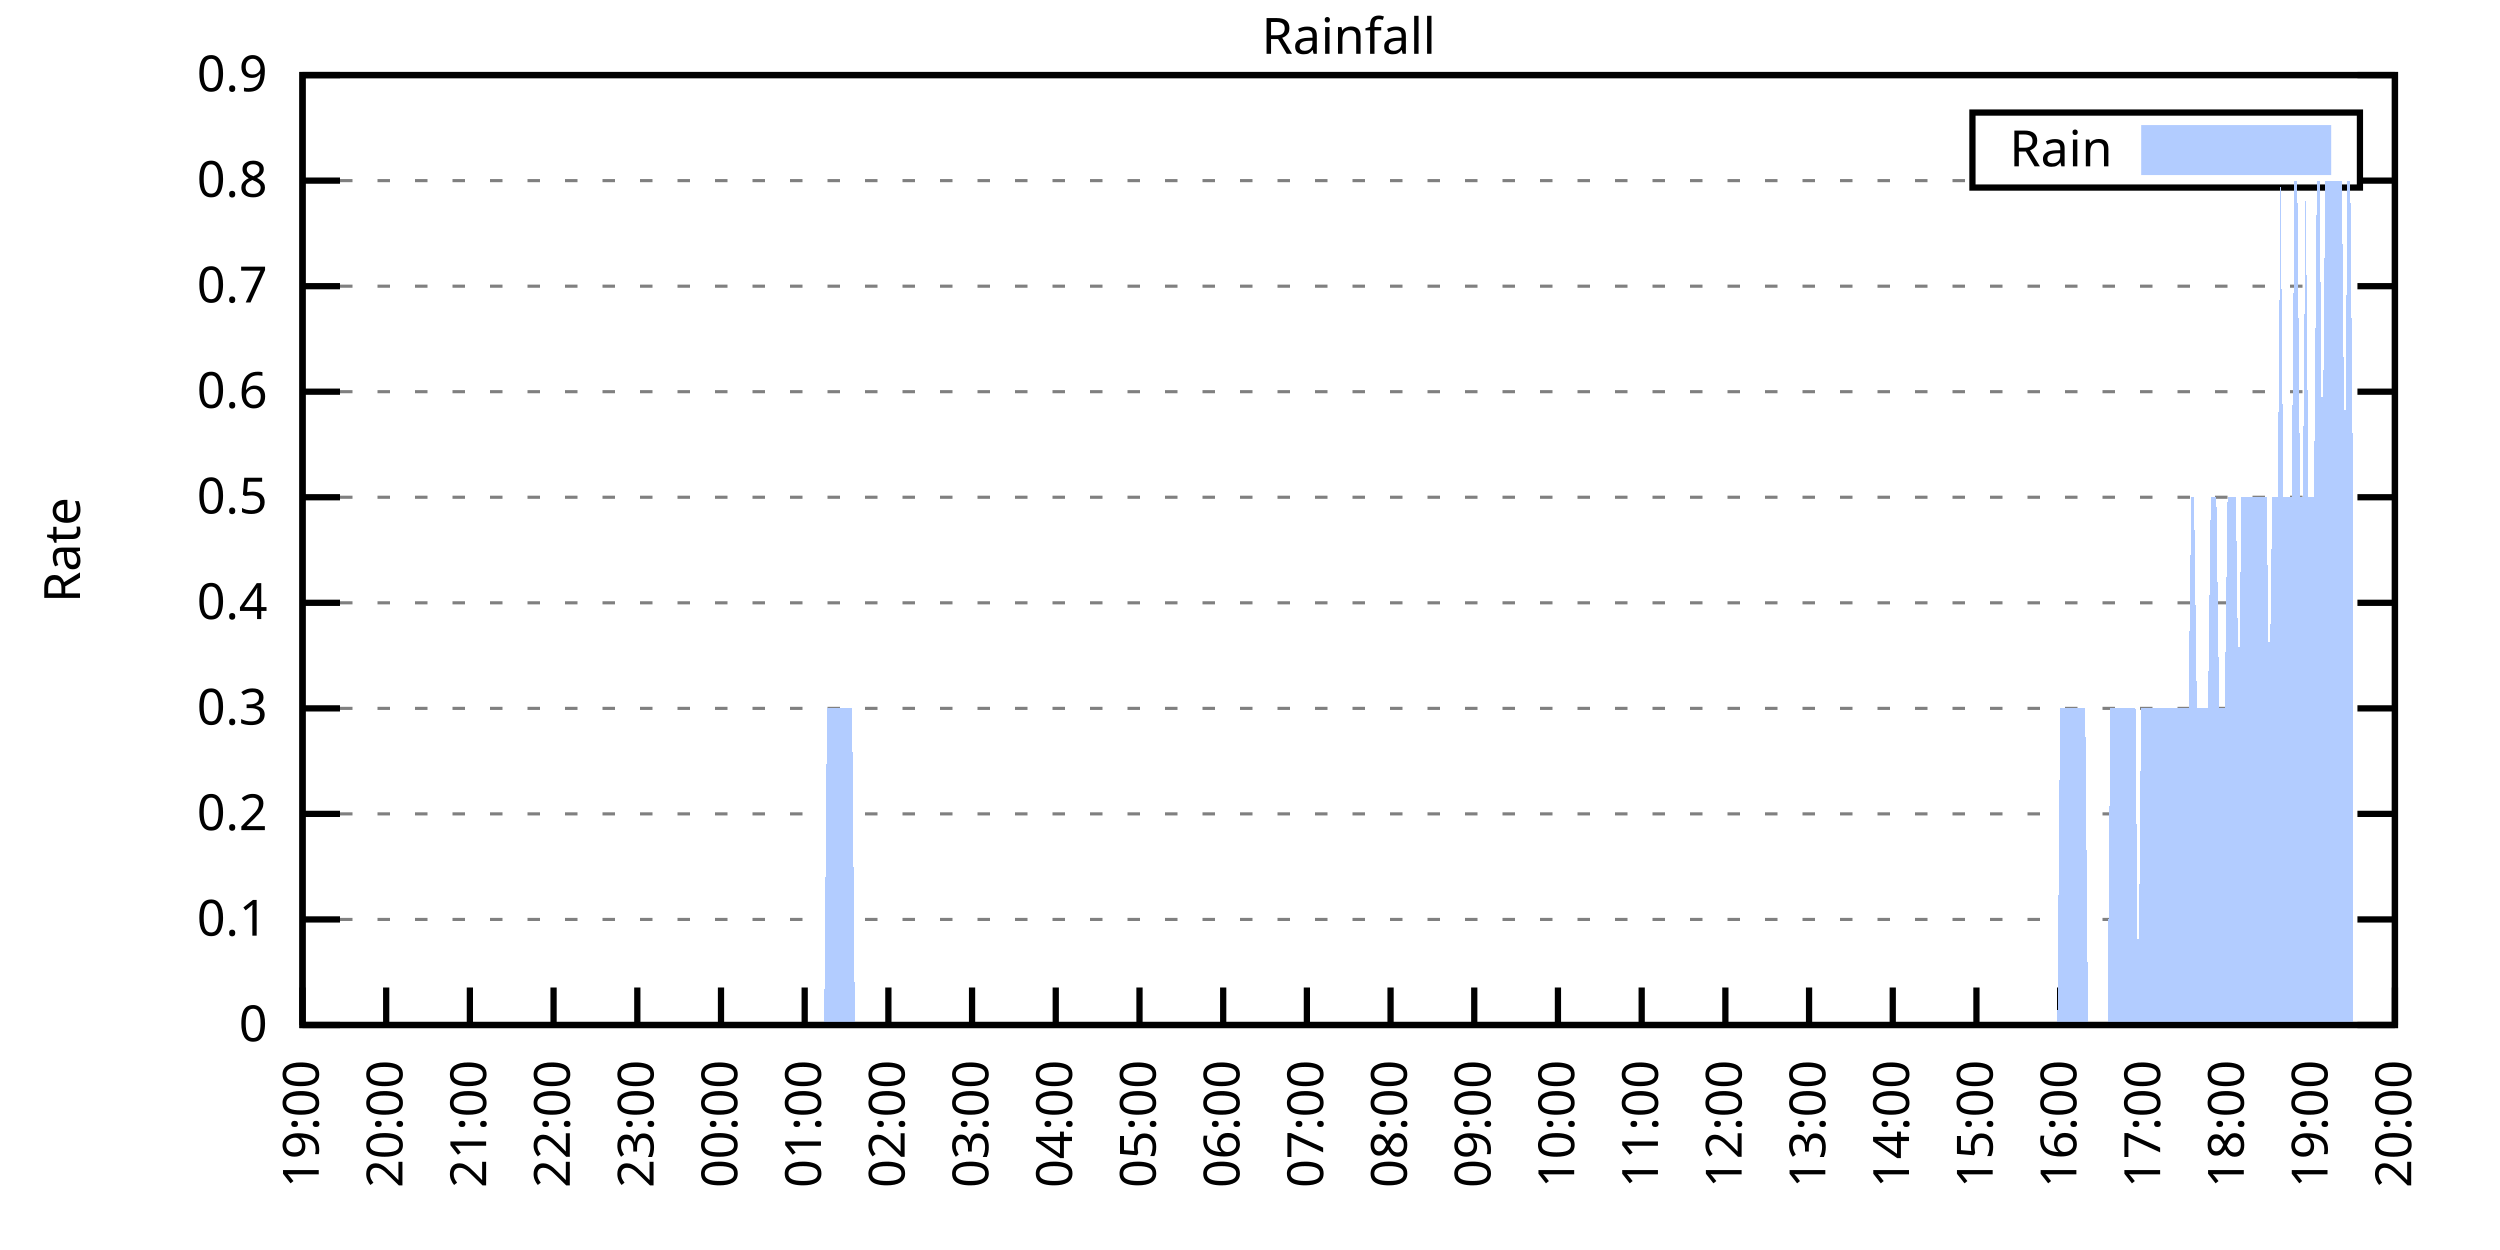
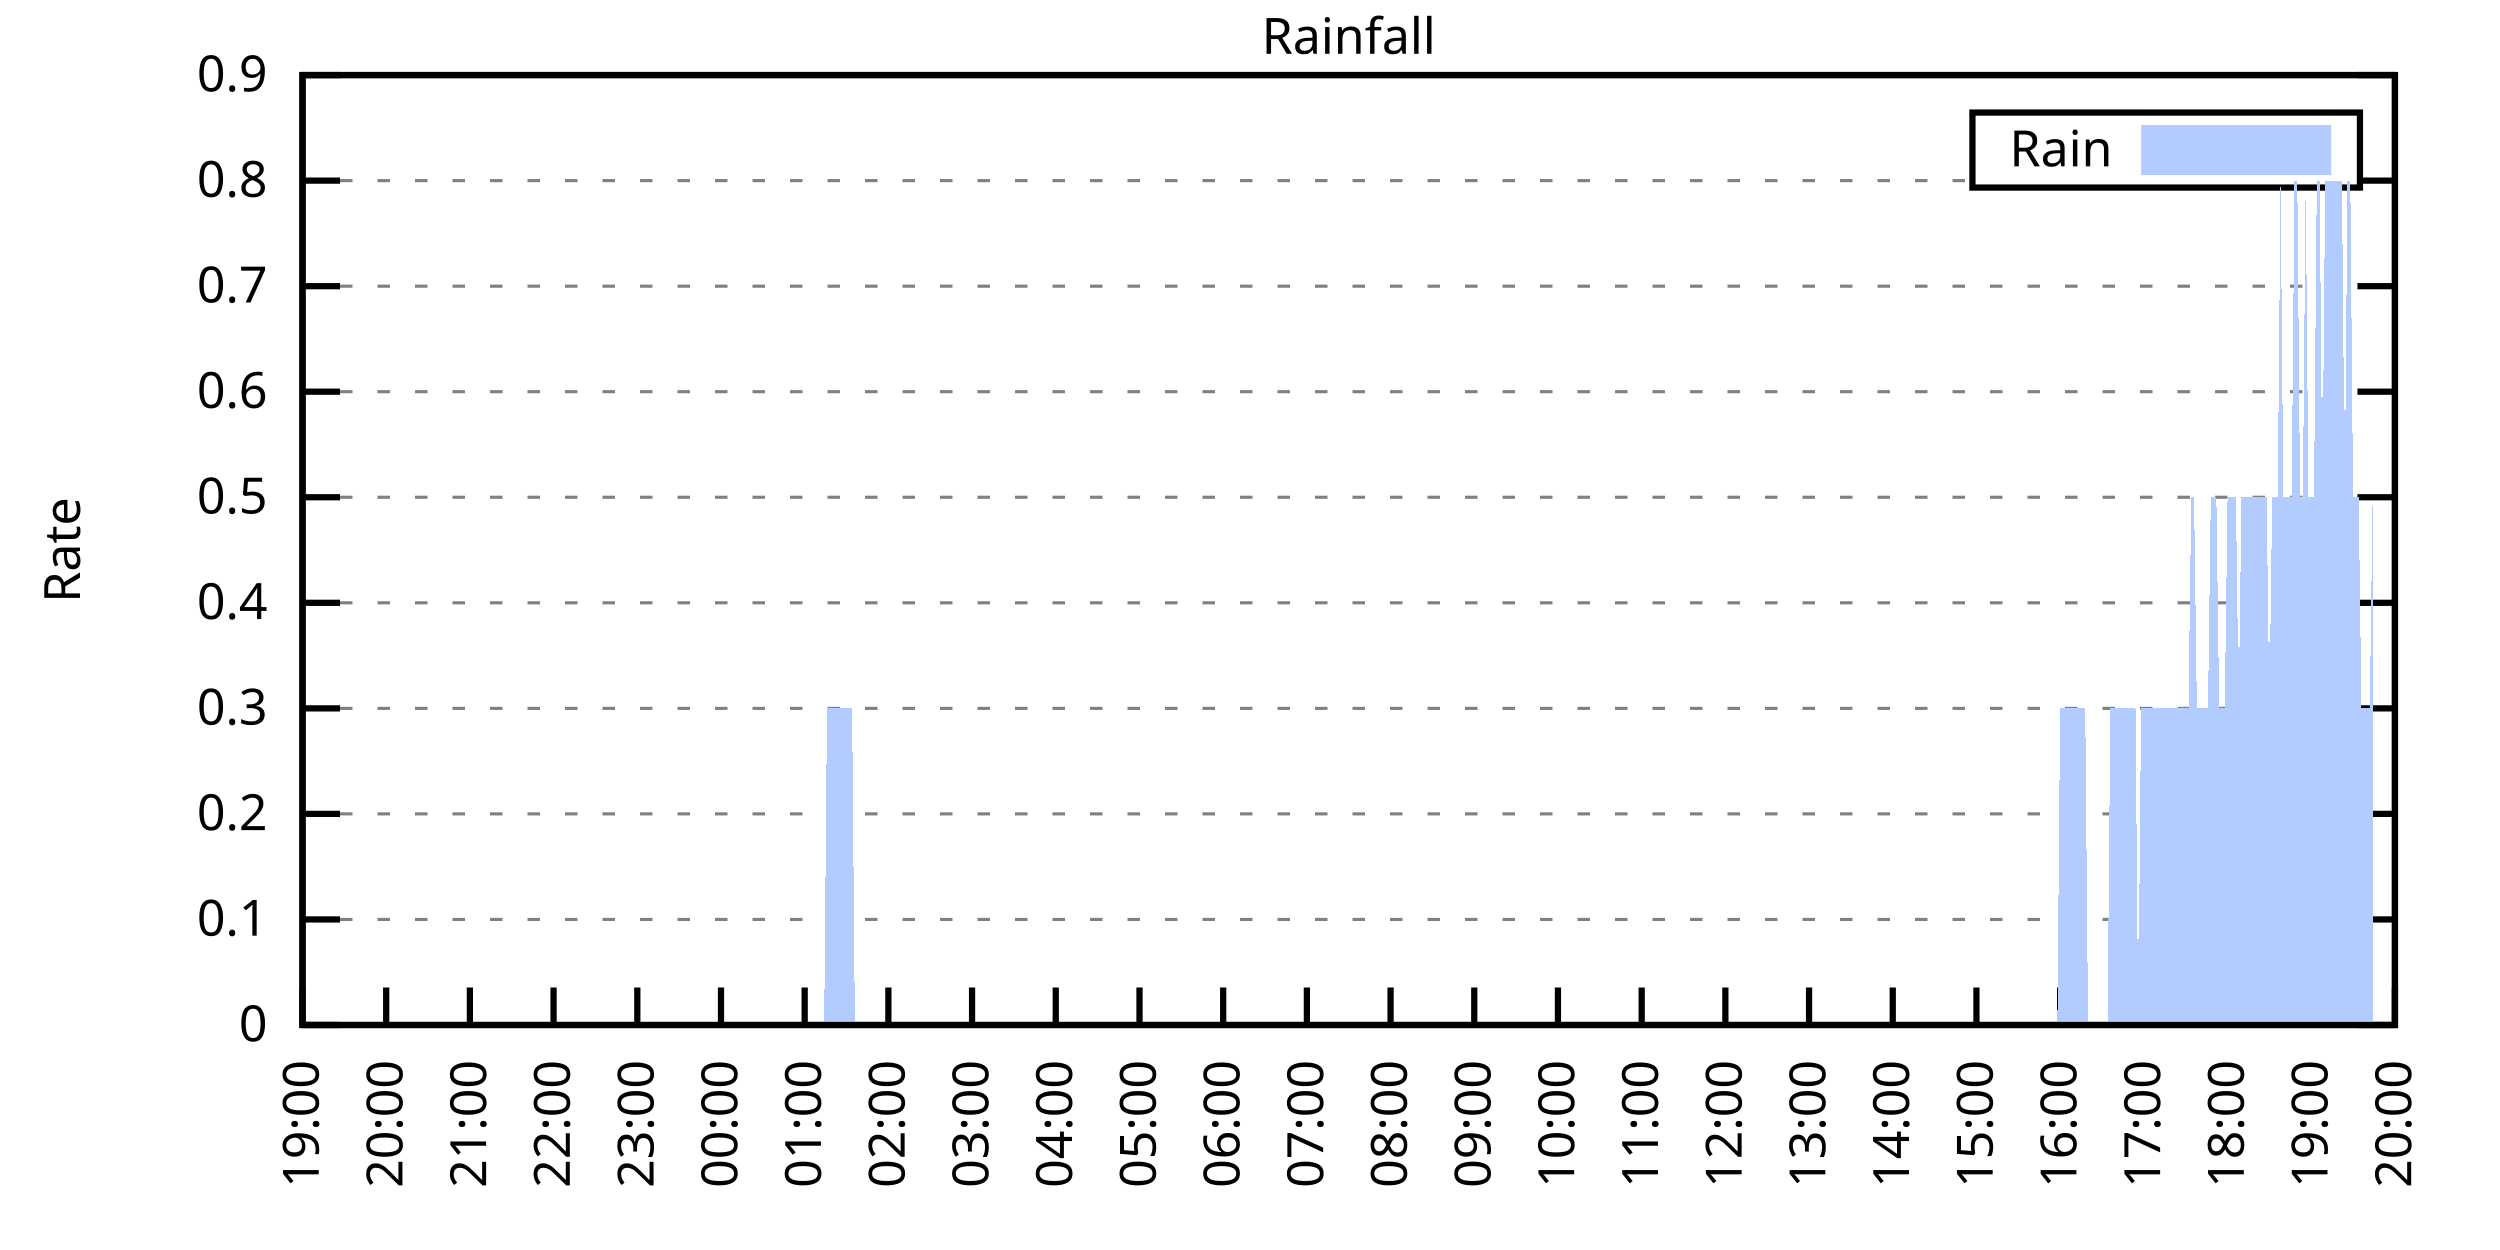
<svg xmlns="http://www.w3.org/2000/svg" xmlns:xlink="http://www.w3.org/1999/xlink" width="400" height="200" viewBox="0 0 400 200">
  <g id="gnuplot_canvas">
    <rect x="0" y="0" width="400" height="200" fill="none" />
    <defs>
      <circle id="gpDot" r="0.5" stroke-width="0.5" stroke="currentColor" />
      <path id="gpPt0" stroke-width="0.333" stroke="currentColor" d="M-1,0 h2 M0,-1 v2" />
      <path id="gpPt1" stroke-width="0.333" stroke="currentColor" d="M-1,-1 L1,1 M1,-1 L-1,1" />
      <path id="gpPt2" stroke-width="0.333" stroke="currentColor" d="M-1,0 L1,0 M0,-1 L0,1 M-1,-1 L1,1 M-1,1 L1,-1" />
      <rect id="gpPt3" stroke-width="0.333" stroke="currentColor" x="-1" y="-1" width="2" height="2" />
      <rect id="gpPt4" stroke-width="0.333" stroke="currentColor" fill="currentColor" x="-1" y="-1" width="2" height="2" />
      <circle id="gpPt5" stroke-width="0.333" stroke="currentColor" cx="0" cy="0" r="1" />
      <use xlink:href="#gpPt5" id="gpPt6" fill="currentColor" stroke="none" />
      <path id="gpPt7" stroke-width="0.333" stroke="currentColor" d="M0,-1.33 L-1.33,0.67 L1.33,0.67 z" />
      <use xlink:href="#gpPt7" id="gpPt8" fill="currentColor" stroke="none" />
      <use xlink:href="#gpPt7" id="gpPt9" stroke="currentColor" transform="rotate(180)" />
      <use xlink:href="#gpPt9" id="gpPt10" fill="currentColor" stroke="none" />
      <use xlink:href="#gpPt3" id="gpPt11" stroke="currentColor" transform="rotate(45)" />
      <use xlink:href="#gpPt11" id="gpPt12" fill="currentColor" stroke="none" />
      <path id="gpPt13" stroke-width="0.333" stroke="currentColor" d="M0,1.330 L1.265,0.411 L0.782,-1.067 L-0.782,-1.076 L-1.265,0.411 z" />
      <use xlink:href="#gpPt13" id="gpPt14" fill="currentColor" stroke="none" />
      <filter id="textbox" filterUnits="objectBoundingBox" x="0" y="0" height="1" width="1">
        <feFlood flood-color="white" flood-opacity="1" result="bgnd" />
        <feComposite in="SourceGraphic" in2="bgnd" operator="atop" />
      </filter>
      <filter id="greybox" filterUnits="objectBoundingBox" x="0" y="0" height="1" width="1">
        <feFlood flood-color="lightgrey" flood-opacity="1" result="grey" />
        <feComposite in="SourceGraphic" in2="grey" operator="atop" />
      </filter>
    </defs>
    <g fill="none" color="white" stroke="currentColor" stroke-width="1.00" stroke-linecap="butt" stroke-linejoin="miter">
</g>
    <g fill="none" color="black" stroke="currentColor" stroke-width="1.00" stroke-linecap="butt" stroke-linejoin="miter">
      <g stroke="none" shape-rendering="crispEdges">
        <polygon fill="rgb(255, 255, 255)" points="48.40,164.00 383.18,164.00 383.18,12.02 48.40,12.02 " />
      </g>
    </g>
    <g fill="none" color="black" stroke="currentColor" stroke-width="1.00" stroke-linecap="butt" stroke-linejoin="miter">
</g>
    <g fill="none" color="black" stroke="black" stroke-width="0.50" stroke-linecap="butt" stroke-linejoin="miter">
</g>
    <g fill="none" color="gray" stroke="currentColor" stroke-width="0.50" stroke-linecap="butt" stroke-linejoin="miter">
      <path stroke="gray" stroke-dasharray="2,4" class="gridline" d="M48.40,164.00 L383.19,164.00  " />
    </g>
    <g fill="none" color="gray" stroke="gray" stroke-width="1.00" stroke-linecap="butt" stroke-linejoin="miter">
</g>
    <g fill="none" color="black" stroke="currentColor" stroke-width="1.00" stroke-linecap="butt" stroke-linejoin="miter">
      <path stroke="black" d="M48.40,164.00 L54.40,164.00 M383.19,164.00 L377.19,164.00  " />
      <g transform="translate(42.80,166.60)" stroke="none" fill="black" font-family="Sans" font-size="8.00" text-anchor="end">
        <text>
          <tspan font-family="Sans"> 0</tspan>
        </text>
      </g>
    </g>
    <g fill="none" color="black" stroke="currentColor" stroke-width="1.00" stroke-linecap="butt" stroke-linejoin="miter">
</g>
    <g fill="none" color="black" stroke="black" stroke-width="0.50" stroke-linecap="butt" stroke-linejoin="miter">
</g>
    <g fill="none" color="gray" stroke="currentColor" stroke-width="0.50" stroke-linecap="butt" stroke-linejoin="miter">
      <path stroke="gray" stroke-dasharray="2,4" class="gridline" d="M48.40,147.11 L383.19,147.11  " />
    </g>
    <g fill="none" color="gray" stroke="gray" stroke-width="1.00" stroke-linecap="butt" stroke-linejoin="miter">
</g>
    <g fill="none" color="black" stroke="currentColor" stroke-width="1.00" stroke-linecap="butt" stroke-linejoin="miter">
      <path stroke="black" d="M48.40,147.11 L54.40,147.11 M383.19,147.11 L377.19,147.11  " />
      <g transform="translate(42.80,149.71)" stroke="none" fill="black" font-family="Sans" font-size="8.00" text-anchor="end">
        <text>
          <tspan font-family="Sans"> 0.1</tspan>
        </text>
      </g>
    </g>
    <g fill="none" color="black" stroke="currentColor" stroke-width="1.00" stroke-linecap="butt" stroke-linejoin="miter">
</g>
    <g fill="none" color="black" stroke="black" stroke-width="0.50" stroke-linecap="butt" stroke-linejoin="miter">
</g>
    <g fill="none" color="gray" stroke="currentColor" stroke-width="0.50" stroke-linecap="butt" stroke-linejoin="miter">
      <path stroke="gray" stroke-dasharray="2,4" class="gridline" d="M48.40,130.22 L383.19,130.22  " />
    </g>
    <g fill="none" color="gray" stroke="gray" stroke-width="1.00" stroke-linecap="butt" stroke-linejoin="miter">
</g>
    <g fill="none" color="black" stroke="currentColor" stroke-width="1.00" stroke-linecap="butt" stroke-linejoin="miter">
      <path stroke="black" d="M48.40,130.22 L54.40,130.22 M383.19,130.22 L377.19,130.22  " />
      <g transform="translate(42.80,132.82)" stroke="none" fill="black" font-family="Sans" font-size="8.00" text-anchor="end">
        <text>
          <tspan font-family="Sans"> 0.2</tspan>
        </text>
      </g>
    </g>
    <g fill="none" color="black" stroke="currentColor" stroke-width="1.00" stroke-linecap="butt" stroke-linejoin="miter">
</g>
    <g fill="none" color="black" stroke="black" stroke-width="0.50" stroke-linecap="butt" stroke-linejoin="miter">
</g>
    <g fill="none" color="gray" stroke="currentColor" stroke-width="0.50" stroke-linecap="butt" stroke-linejoin="miter">
      <path stroke="gray" stroke-dasharray="2,4" class="gridline" d="M48.40,113.34 L383.19,113.34  " />
    </g>
    <g fill="none" color="gray" stroke="gray" stroke-width="1.00" stroke-linecap="butt" stroke-linejoin="miter">
</g>
    <g fill="none" color="black" stroke="currentColor" stroke-width="1.00" stroke-linecap="butt" stroke-linejoin="miter">
      <path stroke="black" d="M48.40,113.34 L54.40,113.34 M383.19,113.34 L377.19,113.34  " />
      <g transform="translate(42.80,115.94)" stroke="none" fill="black" font-family="Sans" font-size="8.00" text-anchor="end">
        <text>
          <tspan font-family="Sans"> 0.3</tspan>
        </text>
      </g>
    </g>
    <g fill="none" color="black" stroke="currentColor" stroke-width="1.00" stroke-linecap="butt" stroke-linejoin="miter">
</g>
    <g fill="none" color="black" stroke="black" stroke-width="0.50" stroke-linecap="butt" stroke-linejoin="miter">
</g>
    <g fill="none" color="gray" stroke="currentColor" stroke-width="0.50" stroke-linecap="butt" stroke-linejoin="miter">
      <path stroke="gray" stroke-dasharray="2,4" class="gridline" d="M48.40,96.45 L383.19,96.45  " />
    </g>
    <g fill="none" color="gray" stroke="gray" stroke-width="1.00" stroke-linecap="butt" stroke-linejoin="miter">
</g>
    <g fill="none" color="black" stroke="currentColor" stroke-width="1.00" stroke-linecap="butt" stroke-linejoin="miter">
      <path stroke="black" d="M48.40,96.45 L54.40,96.45 M383.19,96.45 L377.19,96.45  " />
      <g transform="translate(42.80,99.05)" stroke="none" fill="black" font-family="Sans" font-size="8.00" text-anchor="end">
        <text>
          <tspan font-family="Sans"> 0.4</tspan>
        </text>
      </g>
    </g>
    <g fill="none" color="black" stroke="currentColor" stroke-width="1.00" stroke-linecap="butt" stroke-linejoin="miter">
</g>
    <g fill="none" color="black" stroke="black" stroke-width="0.50" stroke-linecap="butt" stroke-linejoin="miter">
</g>
    <g fill="none" color="gray" stroke="currentColor" stroke-width="0.50" stroke-linecap="butt" stroke-linejoin="miter">
      <path stroke="gray" stroke-dasharray="2,4" class="gridline" d="M48.40,79.56 L383.19,79.56  " />
    </g>
    <g fill="none" color="gray" stroke="gray" stroke-width="1.00" stroke-linecap="butt" stroke-linejoin="miter">
</g>
    <g fill="none" color="black" stroke="currentColor" stroke-width="1.00" stroke-linecap="butt" stroke-linejoin="miter">
      <path stroke="black" d="M48.40,79.56 L54.40,79.56 M383.19,79.56 L377.19,79.56  " />
      <g transform="translate(42.80,82.16)" stroke="none" fill="black" font-family="Sans" font-size="8.00" text-anchor="end">
        <text>
          <tspan font-family="Sans"> 0.5</tspan>
        </text>
      </g>
    </g>
    <g fill="none" color="black" stroke="currentColor" stroke-width="1.00" stroke-linecap="butt" stroke-linejoin="miter">
</g>
    <g fill="none" color="black" stroke="black" stroke-width="0.50" stroke-linecap="butt" stroke-linejoin="miter">
</g>
    <g fill="none" color="gray" stroke="currentColor" stroke-width="0.50" stroke-linecap="butt" stroke-linejoin="miter">
      <path stroke="gray" stroke-dasharray="2,4" class="gridline" d="M48.40,62.67 L383.19,62.67  " />
    </g>
    <g fill="none" color="gray" stroke="gray" stroke-width="1.00" stroke-linecap="butt" stroke-linejoin="miter">
</g>
    <g fill="none" color="black" stroke="currentColor" stroke-width="1.00" stroke-linecap="butt" stroke-linejoin="miter">
      <path stroke="black" d="M48.40,62.67 L54.40,62.67 M383.19,62.67 L377.19,62.67  " />
      <g transform="translate(42.80,65.27)" stroke="none" fill="black" font-family="Sans" font-size="8.00" text-anchor="end">
        <text>
          <tspan font-family="Sans"> 0.6</tspan>
        </text>
      </g>
    </g>
    <g fill="none" color="black" stroke="currentColor" stroke-width="1.00" stroke-linecap="butt" stroke-linejoin="miter">
</g>
    <g fill="none" color="black" stroke="black" stroke-width="0.50" stroke-linecap="butt" stroke-linejoin="miter">
</g>
    <g fill="none" color="gray" stroke="currentColor" stroke-width="0.50" stroke-linecap="butt" stroke-linejoin="miter">
      <path stroke="gray" stroke-dasharray="2,4" class="gridline" d="M48.40,45.79 L383.19,45.79  " />
    </g>
    <g fill="none" color="gray" stroke="gray" stroke-width="1.00" stroke-linecap="butt" stroke-linejoin="miter">
</g>
    <g fill="none" color="black" stroke="currentColor" stroke-width="1.00" stroke-linecap="butt" stroke-linejoin="miter">
      <path stroke="black" d="M48.40,45.79 L54.40,45.79 M383.19,45.79 L377.19,45.79  " />
      <g transform="translate(42.80,48.39)" stroke="none" fill="black" font-family="Sans" font-size="8.00" text-anchor="end">
        <text>
          <tspan font-family="Sans"> 0.7</tspan>
        </text>
      </g>
    </g>
    <g fill="none" color="black" stroke="currentColor" stroke-width="1.00" stroke-linecap="butt" stroke-linejoin="miter">
</g>
    <g fill="none" color="black" stroke="black" stroke-width="0.50" stroke-linecap="butt" stroke-linejoin="miter">
</g>
    <g fill="none" color="gray" stroke="currentColor" stroke-width="0.50" stroke-linecap="butt" stroke-linejoin="miter">
      <path stroke="gray" stroke-dasharray="2,4" class="gridline" d="M48.40,28.90 L315.59,28.90 M377.59,28.90 L383.19,28.90  " />
    </g>
    <g fill="none" color="gray" stroke="gray" stroke-width="1.00" stroke-linecap="butt" stroke-linejoin="miter">
</g>
    <g fill="none" color="black" stroke="currentColor" stroke-width="1.00" stroke-linecap="butt" stroke-linejoin="miter">
      <path stroke="black" d="M48.40,28.90 L54.40,28.90 M383.19,28.90 L377.19,28.90  " />
      <g transform="translate(42.80,31.50)" stroke="none" fill="black" font-family="Sans" font-size="8.00" text-anchor="end">
        <text>
          <tspan font-family="Sans"> 0.8</tspan>
        </text>
      </g>
    </g>
    <g fill="none" color="black" stroke="currentColor" stroke-width="1.00" stroke-linecap="butt" stroke-linejoin="miter">
</g>
    <g fill="none" color="black" stroke="black" stroke-width="0.50" stroke-linecap="butt" stroke-linejoin="miter">
</g>
    <g fill="none" color="gray" stroke="currentColor" stroke-width="0.50" stroke-linecap="butt" stroke-linejoin="miter">
      <path stroke="gray" stroke-dasharray="2,4" class="gridline" d="M48.40,12.01 L383.19,12.01  " />
    </g>
    <g fill="none" color="gray" stroke="gray" stroke-width="1.00" stroke-linecap="butt" stroke-linejoin="miter">
</g>
    <g fill="none" color="black" stroke="currentColor" stroke-width="1.00" stroke-linecap="butt" stroke-linejoin="miter">
      <path stroke="black" d="M48.40,12.01 L54.40,12.01 M383.19,12.01 L377.19,12.01  " />
      <g transform="translate(42.80,14.61)" stroke="none" fill="black" font-family="Sans" font-size="8.00" text-anchor="end">
        <text>
          <tspan font-family="Sans"> 0.9</tspan>
        </text>
      </g>
    </g>
    <g fill="none" color="black" stroke="currentColor" stroke-width="1.00" stroke-linecap="butt" stroke-linejoin="miter">
      <path stroke="black" d="M48.40,164.00 L48.40,158.00  " />
      <g transform="translate(51.00,169.60) rotate(270.00)" stroke="none" fill="black" font-family="Sans" font-size="8.00" text-anchor="end">
        <text>
          <tspan font-family="Sans">19:00</tspan>
        </text>
      </g>
    </g>
    <g fill="none" color="black" stroke="currentColor" stroke-width="1.00" stroke-linecap="butt" stroke-linejoin="miter">
      <path stroke="black" d="M61.79,164.00 L61.79,158.00  " />
      <g transform="translate(64.39,169.60) rotate(270.00)" stroke="none" fill="black" font-family="Sans" font-size="8.00" text-anchor="end">
        <text>
          <tspan font-family="Sans">20:00</tspan>
        </text>
      </g>
    </g>
    <g fill="none" color="black" stroke="currentColor" stroke-width="1.00" stroke-linecap="butt" stroke-linejoin="miter">
      <path stroke="black" d="M75.18,164.00 L75.18,158.00  " />
      <g transform="translate(77.78,169.60) rotate(270.00)" stroke="none" fill="black" font-family="Sans" font-size="8.00" text-anchor="end">
        <text>
          <tspan font-family="Sans">21:00</tspan>
        </text>
      </g>
    </g>
    <g fill="none" color="black" stroke="currentColor" stroke-width="1.00" stroke-linecap="butt" stroke-linejoin="miter">
      <path stroke="black" d="M88.57,164.00 L88.57,158.00  " />
      <g transform="translate(91.17,169.60) rotate(270.00)" stroke="none" fill="black" font-family="Sans" font-size="8.00" text-anchor="end">
        <text>
          <tspan font-family="Sans">22:00</tspan>
        </text>
      </g>
    </g>
    <g fill="none" color="black" stroke="currentColor" stroke-width="1.00" stroke-linecap="butt" stroke-linejoin="miter">
      <path stroke="black" d="M101.97,164.00 L101.97,158.00  " />
      <g transform="translate(104.57,169.60) rotate(270.00)" stroke="none" fill="black" font-family="Sans" font-size="8.00" text-anchor="end">
        <text>
          <tspan font-family="Sans">23:00</tspan>
        </text>
      </g>
    </g>
    <g fill="none" color="black" stroke="currentColor" stroke-width="1.00" stroke-linecap="butt" stroke-linejoin="miter">
      <path stroke="black" d="M115.36,164.00 L115.36,158.00  " />
      <g transform="translate(117.96,169.60) rotate(270.00)" stroke="none" fill="black" font-family="Sans" font-size="8.00" text-anchor="end">
        <text>
          <tspan font-family="Sans">00:00</tspan>
        </text>
      </g>
    </g>
    <g fill="none" color="black" stroke="currentColor" stroke-width="1.00" stroke-linecap="butt" stroke-linejoin="miter">
      <path stroke="black" d="M128.75,164.00 L128.75,158.00  " />
      <g transform="translate(131.35,169.60) rotate(270.00)" stroke="none" fill="black" font-family="Sans" font-size="8.00" text-anchor="end">
        <text>
          <tspan font-family="Sans">01:00</tspan>
        </text>
      </g>
    </g>
    <g fill="none" color="black" stroke="currentColor" stroke-width="1.00" stroke-linecap="butt" stroke-linejoin="miter">
      <path stroke="black" d="M142.14,164.00 L142.14,158.00  " />
      <g transform="translate(144.74,169.60) rotate(270.00)" stroke="none" fill="black" font-family="Sans" font-size="8.00" text-anchor="end">
        <text>
          <tspan font-family="Sans">02:00</tspan>
        </text>
      </g>
    </g>
    <g fill="none" color="black" stroke="currentColor" stroke-width="1.00" stroke-linecap="butt" stroke-linejoin="miter">
      <path stroke="black" d="M155.53,164.00 L155.53,158.00  " />
      <g transform="translate(158.13,169.60) rotate(270.00)" stroke="none" fill="black" font-family="Sans" font-size="8.00" text-anchor="end">
        <text>
          <tspan font-family="Sans">03:00</tspan>
        </text>
      </g>
    </g>
    <g fill="none" color="black" stroke="currentColor" stroke-width="1.00" stroke-linecap="butt" stroke-linejoin="miter">
      <path stroke="black" d="M168.92,164.00 L168.92,158.00  " />
      <g transform="translate(171.52,169.60) rotate(270.00)" stroke="none" fill="black" font-family="Sans" font-size="8.00" text-anchor="end">
        <text>
          <tspan font-family="Sans">04:00</tspan>
        </text>
      </g>
    </g>
    <g fill="none" color="black" stroke="currentColor" stroke-width="1.00" stroke-linecap="butt" stroke-linejoin="miter">
      <path stroke="black" d="M182.32,164.00 L182.32,158.00  " />
      <g transform="translate(184.92,169.60) rotate(270.00)" stroke="none" fill="black" font-family="Sans" font-size="8.00" text-anchor="end">
        <text>
          <tspan font-family="Sans">05:00</tspan>
        </text>
      </g>
    </g>
    <g fill="none" color="black" stroke="currentColor" stroke-width="1.00" stroke-linecap="butt" stroke-linejoin="miter">
      <path stroke="black" d="M195.71,164.00 L195.71,158.00  " />
      <g transform="translate(198.31,169.60) rotate(270.00)" stroke="none" fill="black" font-family="Sans" font-size="8.00" text-anchor="end">
        <text>
          <tspan font-family="Sans">06:00</tspan>
        </text>
      </g>
    </g>
    <g fill="none" color="black" stroke="currentColor" stroke-width="1.00" stroke-linecap="butt" stroke-linejoin="miter">
      <path stroke="black" d="M209.10,164.00 L209.10,158.00  " />
      <g transform="translate(211.70,169.60) rotate(270.00)" stroke="none" fill="black" font-family="Sans" font-size="8.00" text-anchor="end">
        <text>
          <tspan font-family="Sans">07:00</tspan>
        </text>
      </g>
    </g>
    <g fill="none" color="black" stroke="currentColor" stroke-width="1.00" stroke-linecap="butt" stroke-linejoin="miter">
      <path stroke="black" d="M222.49,164.00 L222.49,158.00  " />
      <g transform="translate(225.09,169.60) rotate(270.00)" stroke="none" fill="black" font-family="Sans" font-size="8.00" text-anchor="end">
        <text>
          <tspan font-family="Sans">08:00</tspan>
        </text>
      </g>
    </g>
    <g fill="none" color="black" stroke="currentColor" stroke-width="1.00" stroke-linecap="butt" stroke-linejoin="miter">
      <path stroke="black" d="M235.88,164.00 L235.88,158.00  " />
      <g transform="translate(238.48,169.60) rotate(270.00)" stroke="none" fill="black" font-family="Sans" font-size="8.00" text-anchor="end">
        <text>
          <tspan font-family="Sans">09:00</tspan>
        </text>
      </g>
    </g>
    <g fill="none" color="black" stroke="currentColor" stroke-width="1.00" stroke-linecap="butt" stroke-linejoin="miter">
      <path stroke="black" d="M249.27,164.00 L249.27,158.00  " />
      <g transform="translate(251.87,169.60) rotate(270.00)" stroke="none" fill="black" font-family="Sans" font-size="8.00" text-anchor="end">
        <text>
          <tspan font-family="Sans">10:00</tspan>
        </text>
      </g>
    </g>
    <g fill="none" color="black" stroke="currentColor" stroke-width="1.00" stroke-linecap="butt" stroke-linejoin="miter">
      <path stroke="black" d="M262.67,164.00 L262.67,158.00  " />
      <g transform="translate(265.27,169.60) rotate(270.00)" stroke="none" fill="black" font-family="Sans" font-size="8.00" text-anchor="end">
        <text>
          <tspan font-family="Sans">11:00</tspan>
        </text>
      </g>
    </g>
    <g fill="none" color="black" stroke="currentColor" stroke-width="1.00" stroke-linecap="butt" stroke-linejoin="miter">
      <path stroke="black" d="M276.06,164.00 L276.06,158.00  " />
      <g transform="translate(278.66,169.60) rotate(270.00)" stroke="none" fill="black" font-family="Sans" font-size="8.00" text-anchor="end">
        <text>
          <tspan font-family="Sans">12:00</tspan>
        </text>
      </g>
    </g>
    <g fill="none" color="black" stroke="currentColor" stroke-width="1.00" stroke-linecap="butt" stroke-linejoin="miter">
      <path stroke="black" d="M289.45,164.00 L289.45,158.00  " />
      <g transform="translate(292.05,169.60) rotate(270.00)" stroke="none" fill="black" font-family="Sans" font-size="8.00" text-anchor="end">
        <text>
          <tspan font-family="Sans">13:00</tspan>
        </text>
      </g>
    </g>
    <g fill="none" color="black" stroke="currentColor" stroke-width="1.00" stroke-linecap="butt" stroke-linejoin="miter">
      <path stroke="black" d="M302.84,164.00 L302.84,158.00  " />
      <g transform="translate(305.44,169.60) rotate(270.00)" stroke="none" fill="black" font-family="Sans" font-size="8.00" text-anchor="end">
        <text>
          <tspan font-family="Sans">14:00</tspan>
        </text>
      </g>
    </g>
    <g fill="none" color="black" stroke="currentColor" stroke-width="1.00" stroke-linecap="butt" stroke-linejoin="miter">
      <path stroke="black" d="M316.23,164.00 L316.23,158.00  " />
      <g transform="translate(318.83,169.60) rotate(270.00)" stroke="none" fill="black" font-family="Sans" font-size="8.00" text-anchor="end">
        <text>
          <tspan font-family="Sans">15:00</tspan>
        </text>
      </g>
    </g>
    <g fill="none" color="black" stroke="currentColor" stroke-width="1.00" stroke-linecap="butt" stroke-linejoin="miter">
      <path stroke="black" d="M329.62,164.00 L329.62,158.00  " />
      <g transform="translate(332.22,169.60) rotate(270.00)" stroke="none" fill="black" font-family="Sans" font-size="8.00" text-anchor="end">
        <text>
          <tspan font-family="Sans">16:00</tspan>
        </text>
      </g>
    </g>
    <g fill="none" color="black" stroke="currentColor" stroke-width="1.00" stroke-linecap="butt" stroke-linejoin="miter">
      <path stroke="black" d="M343.02,164.00 L343.02,158.00  " />
      <g transform="translate(345.62,169.60) rotate(270.00)" stroke="none" fill="black" font-family="Sans" font-size="8.00" text-anchor="end">
        <text>
          <tspan font-family="Sans">17:00</tspan>
        </text>
      </g>
    </g>
    <g fill="none" color="black" stroke="currentColor" stroke-width="1.00" stroke-linecap="butt" stroke-linejoin="miter">
      <path stroke="black" d="M356.41,164.00 L356.41,158.00  " />
      <g transform="translate(359.01,169.60) rotate(270.00)" stroke="none" fill="black" font-family="Sans" font-size="8.00" text-anchor="end">
        <text>
          <tspan font-family="Sans">18:00</tspan>
        </text>
      </g>
    </g>
    <g fill="none" color="black" stroke="currentColor" stroke-width="1.00" stroke-linecap="butt" stroke-linejoin="miter">
      <path stroke="black" d="M369.80,164.00 L369.80,158.00  " />
      <g transform="translate(372.40,169.60) rotate(270.00)" stroke="none" fill="black" font-family="Sans" font-size="8.00" text-anchor="end">
        <text>
          <tspan font-family="Sans">19:00</tspan>
        </text>
      </g>
    </g>
    <g fill="none" color="black" stroke="currentColor" stroke-width="1.00" stroke-linecap="butt" stroke-linejoin="miter">
      <path stroke="black" d="M383.19,164.00 L383.19,158.00  " />
      <g transform="translate(385.79,169.60) rotate(270.00)" stroke="none" fill="black" font-family="Sans" font-size="8.00" text-anchor="end">
        <text>
          <tspan font-family="Sans">20:00</tspan>
        </text>
      </g>
    </g>
    <g fill="none" color="black" stroke="currentColor" stroke-width="1.00" stroke-linecap="butt" stroke-linejoin="miter">
</g>
    <g fill="none" color="black" stroke="currentColor" stroke-width="1.00" stroke-linecap="butt" stroke-linejoin="miter">
      <path stroke="black" d="M48.40,12.01 L48.40,164.00 L383.19,164.00 L383.19,12.01 L48.40,12.01 Z  " />
    </g>
    <g fill="none" color="black" stroke="currentColor" stroke-width="1.00" stroke-linecap="butt" stroke-linejoin="miter">
</g>
    <g fill="none" color="black" stroke="currentColor" stroke-width="1.00" stroke-linecap="butt" stroke-linejoin="miter">
      <path stroke="black" d="M315.59,30.01 L315.59,18.01 L377.59,18.01 L377.59,30.01 L315.59,30.01 Z  " />
    </g>
    <g id="Rainfall_plot_1">
      <g fill="none" color="white" stroke="black" stroke-width="2.00" stroke-linecap="butt" stroke-linejoin="miter">
</g>
      <g fill="none" color="black" stroke="currentColor" stroke-width="2.00" stroke-linecap="butt" stroke-linejoin="miter">
        <g transform="translate(337.99,26.61)" stroke="none" fill="black" font-family="Sans" font-size="8.00" text-anchor="end">
          <text>
            <tspan font-family="Sans">Rain</tspan>
          </text>
        </g>
      </g>
      <g fill="none" color="black" stroke="currentColor" stroke-width="2.00" stroke-linecap="butt" stroke-linejoin="miter">
        <g stroke="none" shape-rendering="crispEdges">
          <polygon fill="rgb(178, 204, 255)" points="343.59,27.01 371.99,27.01 371.99,21.01 343.59,21.01 " />
        </g>
        <path stroke="rgb(178, 204, 255)" d="M343.59,27.01 L371.99,27.01 L371.99,21.01 L343.59,21.01 L343.59,27.01 Z  " />
      </g>
      <g fill="none" color="black" stroke="currentColor" stroke-width="2.00" stroke-linecap="butt" stroke-linejoin="miter">
        <g stroke="none" shape-rendering="crispEdges">
-           <polygon fill="rgb(178, 204, 255)" points="55.54,164.00 55.99,164.00 56.43,164.00 56.88,164.00 57.33,164.00 57.77,164.00 58.22,164.00 58.67,164.00 59.11,164.00 59.56,164.00 60.01,164.00 60.45,164.00 60.90,164.00 61.35,164.00 61.79,164.00 62.24,164.00 62.68,164.00 63.13,164.00 63.58,164.00 64.02,164.00 64.47,164.00 64.92,164.00 65.36,164.00 65.81,164.00 66.26,164.00 66.70,164.00 67.15,164.00 67.59,164.00 68.04,164.00 68.49,164.00 68.93,164.00 69.38,164.00 69.83,164.00 70.27,164.00 70.72,164.00 71.17,164.00 71.61,164.00 72.06,164.00 72.50,164.00 72.95,164.00 73.40,164.00 73.84,164.00 74.29,164.00 74.74,164.00 75.18,164.00 75.63,164.00 76.08,164.00 76.52,164.00 76.97,164.00 77.42,164.00 77.86,164.00 78.31,164.00 78.75,164.00 79.20,164.00 79.65,164.00 80.09,164.00 80.54,164.00 80.99,164.00 81.43,164.00 81.88,164.00 82.33,164.00 82.77,164.00 83.22,164.00 83.66,164.00 84.11,164.00 84.56,164.00 85.00,164.00 85.45,164.00 85.90,164.00 86.34,164.00 86.79,164.00 87.24,164.00 87.68,164.00 88.13,164.00 88.57,164.00 89.02,164.00 89.47,164.00 89.91,164.00 90.36,164.00 90.81,164.00 91.25,164.00 91.70,164.00 92.15,164.00 92.59,164.00 93.04,164.00 93.49,164.00 93.93,164.00 94.38,164.00 94.60,164.00 94.82,164.00 95.27,164.00 95.72,164.00 96.16,164.00 96.61,164.00 97.06,164.00 97.50,164.00 97.95,164.00 98.40,164.00 98.84,164.00 99.29,164.00 99.73,164.00 100.18,164.00 100.63,164.00 101.07,164.00 101.52,164.00 101.97,164.00 102.41,164.00 102.86,164.00 103.31,164.00 103.75,164.00 104.20,164.00 104.64,164.00 105.09,164.00 105.54,164.00 105.98,164.00 106.43,164.00 106.88,164.00 107.32,164.00 107.77,164.00 108.22,164.00 108.66,164.00 109.11,164.00 109.55,164.00 110.00,164.00 110.45,164.00 110.89,164.00 111.34,164.00 111.79,164.00 112.23,164.00 112.68,164.00 113.13,164.00 113.57,164.00 114.02,164.00 114.47,164.00 114.91,164.00 115.36,164.00 115.80,164.00 116.25,164.00 116.70,164.00 117.14,164.00 117.59,164.00 118.04,164.00 118.48,164.00 118.93,164.00 119.38,164.00 119.82,164.00 120.27,164.00 120.71,164.00 121.16,164.00 121.61,164.00 122.05,164.00 122.50,164.00 122.95,164.00 123.39,164.00 123.84,164.00 124.29,164.00 124.73,164.00 125.18,164.00 125.62,164.00 126.07,164.00 126.52,164.00 126.96,164.00 127.41,164.00 127.86,164.00 128.30,164.00 128.75,164.00 129.20,164.00 129.64,164.00 130.09,164.00 130.54,164.00 130.98,164.00 131.43,164.00 131.87,164.00 132.32,113.34 132.77,113.34 133.21,113.34 133.66,113.34 134.11,113.34 134.55,113.34 135.00,113.34 135.45,113.34 135.89,113.34 136.34,113.34 136.78,164.00 137.23,164.00 137.68,164.00 138.12,164.00 138.57,164.00 139.02,164.00 139.46,164.00 139.91,164.00 140.36,164.00 140.80,164.00 141.25,164.00 141.69,164.00 142.14,164.00 142.59,164.00 143.03,164.00 143.48,164.00 143.93,164.00 144.37,164.00 144.82,164.00 145.27,164.00 145.71,164.00 146.16,164.00 146.61,164.00 147.05,164.00 147.50,164.00 147.94,164.00 148.39,164.00 148.84,164.00 149.28,164.00 149.73,164.00 150.18,164.00 150.62,164.00 151.07,164.00 151.52,164.00 151.96,164.00 152.41,164.00 152.85,164.00 153.30,164.00 153.75,164.00 154.19,164.00 154.64,164.00 155.09,164.00 155.53,164.00 155.98,164.00 156.43,164.00 156.87,164.00 157.32,164.00 157.76,164.00 158.21,164.00 158.66,164.00 159.10,164.00 159.55,164.00 160.00,164.00 160.44,164.00 160.89,164.00 161.34,164.00 161.78,164.00 162.23,164.00 162.67,164.00 163.12,164.00 163.57,164.00 164.01,164.00 164.46,164.00 164.91,164.00 165.35,164.00 165.80,164.00 166.25,164.00 166.69,164.00 167.14,164.00 167.59,164.00 168.03,164.00 168.48,164.00 168.92,164.00 169.37,164.00 169.82,164.00 170.26,164.00 170.71,164.00 171.16,164.00 171.60,164.00 172.05,164.00 172.50,164.00 172.94,164.00 173.39,164.00 173.83,164.00 174.28,164.00 174.73,164.00 175.17,164.00 175.62,164.00 176.07,164.00 176.51,164.00 176.96,164.00 177.41,164.00 177.85,164.00 178.30,164.00 178.74,164.00 179.19,164.00 179.64,164.00 180.08,164.00 180.53,164.00 180.98,164.00 181.42,164.00 181.87,164.00 182.32,164.00 182.76,164.00 183.21,164.00 183.66,164.00 184.10,164.00 184.55,164.00 184.99,164.00 185.44,164.00 185.89,164.00 186.33,164.00 186.78,164.00 187.23,164.00 187.67,164.00 188.12,164.00 188.57,164.00 189.01,164.00 189.46,164.00 189.90,164.00 190.35,164.00 190.80,164.00 191.24,164.00 191.69,164.00 192.14,164.00 192.58,164.00 193.03,164.00 193.48,164.00 193.92,164.00 194.37,164.00 194.81,164.00 195.26,164.00 195.71,164.00 196.15,164.00 196.60,164.00 197.05,164.00 197.49,164.00 197.94,164.00 198.39,164.00 198.83,164.00 199.28,164.00 199.73,164.00 200.17,164.00 200.62,164.00 201.06,164.00 201.51,164.00 201.96,164.00 202.40,164.00 202.85,164.00 203.30,164.00 203.74,164.00 204.19,164.00 204.64,164.00 205.08,164.00 205.53,164.00 205.97,164.00 206.42,164.00 206.87,164.00 207.31,164.00 207.76,164.00 208.21,164.00 208.65,164.00 209.10,164.00 209.55,164.00 209.99,164.00 210.44,164.00 210.88,164.00 211.33,164.00 211.78,164.00 212.22,164.00 212.67,164.00 213.12,164.00 213.56,164.00 214.01,164.00 214.46,164.00 214.90,164.00 215.35,164.00 215.80,164.00 216.24,164.00 216.69,164.00 217.13,164.00 217.58,164.00 218.03,164.00 218.47,164.00 218.92,164.00 219.37,164.00 219.81,164.00 220.26,164.00 220.71,164.00 221.15,164.00 221.60,164.00 222.04,164.00 222.49,164.00 222.94,164.00 223.38,164.00 223.83,164.00 224.28,164.00 224.72,164.00 225.17,164.00 225.62,164.00 226.06,164.00 226.51,164.00 226.95,164.00 227.40,164.00 227.85,164.00 228.29,164.00 228.74,164.00 229.19,164.00 229.63,164.00 230.08,164.00 230.53,164.00 230.97,164.00 231.42,164.00 231.86,164.00 232.31,164.00 232.76,164.00 233.20,164.00 233.65,164.00 234.10,164.00 234.54,164.00 234.99,164.00 235.44,164.00 235.88,164.00 236.33,164.00 236.78,164.00 237.22,164.00 237.67,164.00 238.11,164.00 238.56,164.00 239.01,164.00 239.45,164.00 239.90,164.00 240.35,164.00 240.79,164.00 241.24,164.00 241.69,164.00 242.13,164.00 242.58,164.00 243.02,164.00 243.47,164.00 243.92,164.00 244.36,164.00 244.81,164.00 245.26,164.00 245.70,164.00 246.15,164.00 246.60,164.00 247.04,164.00 247.49,164.00 247.93,164.00 248.38,164.00 248.83,164.00 249.27,164.00 249.72,164.00 250.17,164.00 250.61,164.00 251.06,164.00 251.51,164.00 251.95,164.00 252.40,164.00 252.85,164.00 253.29,164.00 253.74,164.00 254.18,164.00 254.63,164.00 255.08,164.00 255.52,164.00 255.97,164.00 256.42,164.00 256.86,164.00 257.31,164.00 257.76,164.00 258.20,164.00 258.65,164.00 259.09,164.00 259.54,164.00 259.99,164.00 260.43,164.00 260.88,164.00 261.33,164.00 261.77,164.00 262.22,164.00 262.67,164.00 263.11,164.00 263.56,164.00 264.00,164.00 264.45,164.00 264.90,164.00 265.34,164.00 265.79,164.00 266.24,164.00 266.68,164.00 267.13,164.00 267.58,164.00 268.02,164.00 268.47,164.00 268.92,164.00 269.36,164.00 269.81,164.00 270.25,164.00 270.70,164.00 271.15,164.00 271.59,164.00 272.04,164.00 272.49,164.00 272.93,164.00 273.38,164.00 273.83,164.00 274.27,164.00 274.72,164.00 275.16,164.00 275.61,164.00 276.06,164.00 276.50,164.00 276.95,164.00 277.40,164.00 277.84,164.00 278.29,164.00 278.74,164.00 279.18,164.00 279.63,164.00 280.07,164.00 280.52,164.00 280.97,164.00 281.41,164.00 281.86,164.00 282.31,164.00 282.75,164.00 283.20,164.00 283.65,164.00 284.09,164.00 284.54,164.00 284.98,164.00 285.43,164.00 285.88,164.00 286.32,164.00 286.77,164.00 287.22,164.00 287.66,164.00 288.11,164.00 288.56,164.00 289.00,164.00 289.45,164.00 289.90,164.00 290.34,164.00 290.79,164.00 291.23,164.00 291.68,164.00 292.13,164.00 292.57,164.00 293.02,164.00 293.47,164.00 293.91,164.00 294.36,164.00 294.81,164.00 295.25,164.00 295.70,164.00 296.14,164.00 296.59,164.00 297.04,164.00 297.48,164.00 297.93,164.00 298.38,164.00 298.82,164.00 299.27,164.00 299.72,164.00 300.16,164.00 300.61,164.00 301.05,164.00 301.50,164.00 301.95,164.00 302.39,164.00 302.84,164.00 303.29,164.00 303.73,164.00 304.18,164.00 304.63,164.00 305.07,164.00 305.52,164.00 305.97,164.00 306.41,164.00 306.86,164.00 307.30,164.00 307.75,164.00 308.20,164.00 308.64,164.00 309.09,164.00 309.54,164.00 309.98,164.00 310.43,164.00 310.88,164.00 311.32,164.00 311.77,164.00 312.21,164.00 312.66,164.00 313.11,164.00 313.55,164.00 314.00,164.00 314.45,164.00 314.89,164.00 315.34,164.00 315.79,164.00 316.23,164.00 316.68,164.00 317.12,164.00 317.57,164.00 318.02,164.00 318.46,164.00 318.91,164.00 319.36,164.00 319.80,164.00 320.25,164.00 320.70,164.00 321.14,164.00 321.59,164.00 322.04,164.00 322.48,164.00 322.93,164.00 323.37,164.00 323.82,164.00 324.27,164.00 324.71,164.00 325.16,164.00 325.61,164.00 326.05,164.00 326.50,164.00 326.95,164.00 327.39,164.00 327.84,164.00 328.28,164.00 328.73,164.00 329.18,164.00 329.62,113.34 330.07,113.34 330.52,113.34 330.96,113.34 331.41,113.34 331.86,113.34 332.30,113.34 332.75,113.34 333.19,113.34 333.64,113.34 334.09,164.00 334.53,164.00 334.98,164.00 335.43,164.00 335.87,164.00 336.32,164.00 336.77,164.00 337.21,164.00 337.66,113.34 338.10,113.34 338.55,113.34 339.00,113.34 339.44,113.34 339.89,113.34 340.34,113.34 340.78,113.34 341.23,113.34 341.68,113.34 342.12,164.00 342.57,113.34 343.02,113.34 343.46,113.34 343.91,113.34 344.35,113.34 344.80,113.34 345.25,113.34 345.69,113.34 346.14,113.34 346.59,113.34 347.03,113.34 347.48,113.34 347.93,113.34 348.37,113.34 348.82,113.34 349.26,113.34 349.71,113.34 350.16,113.34 350.60,79.56 351.05,79.56 351.50,113.34 351.94,113.34 352.39,113.34 352.84,113.34 353.28,113.34 353.73,79.56 354.17,79.56 354.62,79.56 355.07,113.34 355.51,113.34 355.96,113.34 356.41,79.56 356.85,79.56 357.30,79.56 357.75,79.56 358.19,113.34 358.64,79.56 359.09,79.56 359.53,79.56 359.98,79.56 360.42,79.56 360.87,79.56 361.32,79.56 361.76,79.56 362.21,79.56 362.66,79.56 363.10,113.34 363.55,79.56 364.00,79.56 364.44,79.56 364.89,28.90 365.33,79.56 365.78,79.56 366.23,79.56 366.67,79.56 367.12,28.90 367.57,28.90 368.01,79.56 368.46,79.56 368.91,28.90 369.35,79.56 369.80,79.56 370.24,79.56 370.69,28.90 371.14,28.90 371.58,79.56 372.03,28.90 372.48,28.90 372.92,28.90 373.37,28.90 373.82,28.90 374.26,28.90 374.71,28.90 375.16,79.56 375.60,28.90 376.05,28.90 376.49,79.56 376.49,164.00 55.54,164.00 " />
+           <polygon fill="rgb(178, 204, 255)" points="58.67,164.00 59.11,164.00 59.56,164.00 60.01,164.00 60.45,164.00 60.90,164.00 61.35,164.00 61.79,164.00 62.24,164.00 62.68,164.00 63.13,164.00 63.58,164.00 64.02,164.00 64.47,164.00 64.92,164.00 65.36,164.00 65.81,164.00 66.26,164.00 66.70,164.00 67.15,164.00 67.59,164.00 68.04,164.00 68.49,164.00 68.93,164.00 69.38,164.00 69.83,164.00 70.27,164.00 70.72,164.00 71.17,164.00 71.61,164.00 72.06,164.00 72.50,164.00 72.95,164.00 73.40,164.00 73.84,164.00 74.29,164.00 74.74,164.00 75.18,164.00 75.63,164.00 76.08,164.00 76.52,164.00 76.97,164.00 77.42,164.00 77.86,164.00 78.31,164.00 78.75,164.00 79.20,164.00 79.65,164.00 80.09,164.00 80.54,164.00 80.99,164.00 81.43,164.00 81.88,164.00 82.33,164.00 82.77,164.00 83.22,164.00 83.66,164.00 84.11,164.00 84.56,164.00 85.00,164.00 85.45,164.00 85.90,164.00 86.34,164.00 86.79,164.00 87.24,164.00 87.68,164.00 88.13,164.00 88.57,164.00 89.02,164.00 89.47,164.00 89.91,164.00 90.36,164.00 90.81,164.00 91.25,164.00 91.70,164.00 92.15,164.00 92.59,164.00 93.04,164.00 93.49,164.00 93.93,164.00 94.38,164.00 94.60,164.00 94.82,164.00 95.27,164.00 95.72,164.00 96.16,164.00 96.61,164.00 97.06,164.00 97.50,164.00 97.95,164.00 98.40,164.00 98.84,164.00 99.29,164.00 99.73,164.00 100.18,164.00 100.63,164.00 101.07,164.00 101.52,164.00 101.97,164.00 102.41,164.00 102.86,164.00 103.31,164.00 103.75,164.00 104.20,164.00 104.64,164.00 105.09,164.00 105.54,164.00 105.98,164.00 106.43,164.00 106.88,164.00 107.32,164.00 107.77,164.00 108.22,164.00 108.66,164.00 109.11,164.00 109.55,164.00 110.00,164.00 110.45,164.00 110.89,164.00 111.34,164.00 111.79,164.00 112.23,164.00 112.68,164.00 113.13,164.00 113.57,164.00 114.02,164.00 114.47,164.00 114.91,164.00 115.36,164.00 115.80,164.00 116.25,164.00 116.70,164.00 117.14,164.00 117.59,164.00 118.04,164.00 118.48,164.00 118.93,164.00 119.38,164.00 119.82,164.00 120.27,164.00 120.71,164.00 121.16,164.00 121.61,164.00 122.05,164.00 122.50,164.00 122.95,164.00 123.39,164.00 123.84,164.00 124.29,164.00 124.73,164.00 125.18,164.00 125.62,164.00 126.07,164.00 126.52,164.00 126.96,164.00 127.41,164.00 127.86,164.00 128.30,164.00 128.75,164.00 129.20,164.00 129.64,164.00 130.09,164.00 130.54,164.00 130.98,164.00 131.43,164.00 131.87,164.00 132.32,113.34 132.77,113.34 133.21,113.34 133.66,113.34 134.11,113.34 134.55,113.34 135.00,113.34 135.45,113.34 135.89,113.34 136.34,113.34 136.78,164.00 137.23,164.00 137.68,164.00 138.12,164.00 138.57,164.00 139.02,164.00 139.46,164.00 139.91,164.00 140.36,164.00 140.80,164.00 141.25,164.00 141.69,164.00 142.14,164.00 142.59,164.00 143.03,164.00 143.48,164.00 143.93,164.00 144.37,164.00 144.82,164.00 145.27,164.00 145.71,164.00 146.16,164.00 146.61,164.00 147.05,164.00 147.50,164.00 147.94,164.00 148.39,164.00 148.84,164.00 149.28,164.00 149.73,164.00 150.18,164.00 150.62,164.00 151.07,164.00 151.52,164.00 151.96,164.00 152.41,164.00 152.85,164.00 153.30,164.00 153.75,164.00 154.19,164.00 154.64,164.00 155.09,164.00 155.53,164.00 155.98,164.00 156.43,164.00 156.87,164.00 157.32,164.00 157.76,164.00 158.21,164.00 158.66,164.00 159.10,164.00 159.55,164.00 160.00,164.00 160.44,164.00 160.89,164.00 161.34,164.00 161.78,164.00 162.23,164.00 162.67,164.00 163.12,164.00 163.57,164.00 164.01,164.00 164.46,164.00 164.91,164.00 165.35,164.00 165.80,164.00 166.25,164.00 166.69,164.00 167.14,164.00 167.59,164.00 168.03,164.00 168.48,164.00 168.92,164.00 169.37,164.00 169.82,164.00 170.26,164.00 170.71,164.00 171.16,164.00 171.60,164.00 172.05,164.00 172.50,164.00 172.94,164.00 173.39,164.00 173.83,164.00 174.28,164.00 174.73,164.00 175.17,164.00 175.62,164.00 176.07,164.00 176.51,164.00 176.96,164.00 177.41,164.00 177.85,164.00 178.30,164.00 178.74,164.00 179.19,164.00 179.64,164.00 180.08,164.00 180.53,164.00 180.98,164.00 181.42,164.00 181.87,164.00 182.32,164.00 182.76,164.00 183.21,164.00 183.66,164.00 184.10,164.00 184.55,164.00 184.99,164.00 185.44,164.00 185.89,164.00 186.33,164.00 186.78,164.00 187.23,164.00 187.67,164.00 188.12,164.00 188.57,164.00 189.01,164.00 189.46,164.00 189.90,164.00 190.35,164.00 190.80,164.00 191.24,164.00 191.69,164.00 192.14,164.00 192.58,164.00 193.03,164.00 193.48,164.00 193.92,164.00 194.37,164.00 194.81,164.00 195.26,164.00 195.71,164.00 196.15,164.00 196.60,164.00 197.05,164.00 197.49,164.00 197.94,164.00 198.39,164.00 198.83,164.00 199.28,164.00 199.73,164.00 200.17,164.00 200.62,164.00 201.06,164.00 201.51,164.00 201.96,164.00 202.40,164.00 202.85,164.00 203.30,164.00 203.74,164.00 204.19,164.00 204.64,164.00 205.08,164.00 205.53,164.00 205.97,164.00 206.42,164.00 206.87,164.00 207.31,164.00 207.76,164.00 208.21,164.00 208.65,164.00 209.10,164.00 209.55,164.00 209.99,164.00 210.44,164.00 210.88,164.00 211.33,164.00 211.78,164.00 212.22,164.00 212.67,164.00 213.12,164.00 213.56,164.00 214.01,164.00 214.46,164.00 214.90,164.00 215.35,164.00 215.80,164.00 216.24,164.00 216.69,164.00 217.13,164.00 217.58,164.00 218.03,164.00 218.47,164.00 218.92,164.00 219.37,164.00 219.81,164.00 220.26,164.00 220.71,164.00 221.15,164.00 221.60,164.00 222.04,164.00 222.49,164.00 222.94,164.00 223.38,164.00 223.83,164.00 224.28,164.00 224.72,164.00 225.17,164.00 225.62,164.00 226.06,164.00 226.51,164.00 226.95,164.00 227.40,164.00 227.85,164.00 228.29,164.00 228.74,164.00 229.19,164.00 229.63,164.00 230.08,164.00 230.53,164.00 230.97,164.00 231.42,164.00 231.86,164.00 232.31,164.00 232.76,164.00 233.20,164.00 233.65,164.00 234.10,164.00 234.54,164.00 234.99,164.00 235.44,164.00 235.88,164.00 236.33,164.00 236.78,164.00 237.22,164.00 237.67,164.00 238.11,164.00 238.56,164.00 239.01,164.00 239.45,164.00 239.90,164.00 240.35,164.00 240.79,164.00 241.24,164.00 241.69,164.00 242.13,164.00 242.58,164.00 243.02,164.00 243.47,164.00 243.92,164.00 244.36,164.00 244.81,164.00 245.26,164.00 245.70,164.00 246.15,164.00 246.60,164.00 247.04,164.00 247.49,164.00 247.93,164.00 248.38,164.00 248.83,164.00 249.27,164.00 249.72,164.00 250.17,164.00 250.61,164.00 251.06,164.00 251.51,164.00 251.95,164.00 252.40,164.00 252.85,164.00 253.29,164.00 253.74,164.00 254.18,164.00 254.63,164.00 255.08,164.00 255.52,164.00 255.97,164.00 256.42,164.00 256.86,164.00 257.31,164.00 257.76,164.00 258.20,164.00 258.65,164.00 259.09,164.00 259.54,164.00 259.99,164.00 260.43,164.00 260.88,164.00 261.33,164.00 261.77,164.00 262.22,164.00 262.67,164.00 263.11,164.00 263.56,164.00 264.00,164.00 264.45,164.00 264.90,164.00 265.34,164.00 265.79,164.00 266.24,164.00 266.68,164.00 267.13,164.00 267.58,164.00 268.02,164.00 268.47,164.00 268.92,164.00 269.36,164.00 269.81,164.00 270.25,164.00 270.70,164.00 271.15,164.00 271.59,164.00 272.04,164.00 272.49,164.00 272.93,164.00 273.38,164.00 273.83,164.00 274.27,164.00 274.72,164.00 275.16,164.00 275.61,164.00 276.06,164.00 276.50,164.00 276.95,164.00 277.40,164.00 277.84,164.00 278.29,164.00 278.74,164.00 279.18,164.00 279.63,164.00 280.07,164.00 280.52,164.00 280.97,164.00 281.41,164.00 281.86,164.00 282.31,164.00 282.75,164.00 283.20,164.00 283.65,164.00 284.09,164.00 284.54,164.00 284.98,164.00 285.43,164.00 285.88,164.00 286.32,164.00 286.77,164.00 287.22,164.00 287.66,164.00 288.11,164.00 288.56,164.00 289.00,164.00 289.45,164.00 289.90,164.00 290.34,164.00 290.79,164.00 291.23,164.00 291.68,164.00 292.13,164.00 292.57,164.00 293.02,164.00 293.47,164.00 293.91,164.00 294.36,164.00 294.81,164.00 295.25,164.00 295.70,164.00 296.14,164.00 296.59,164.00 297.04,164.00 297.48,164.00 297.93,164.00 298.38,164.00 298.82,164.00 299.27,164.00 299.72,164.00 300.16,164.00 300.61,164.00 301.05,164.00 301.50,164.00 301.95,164.00 302.39,164.00 302.84,164.00 303.29,164.00 303.73,164.00 304.18,164.00 304.63,164.00 305.07,164.00 305.52,164.00 305.97,164.00 306.41,164.00 306.86,164.00 307.30,164.00 307.75,164.00 308.20,164.00 308.64,164.00 309.09,164.00 309.54,164.00 309.98,164.00 310.43,164.00 310.88,164.00 311.32,164.00 311.77,164.00 312.21,164.00 312.66,164.00 313.11,164.00 313.55,164.00 314.00,164.00 314.45,164.00 314.89,164.00 315.34,164.00 315.79,164.00 316.23,164.00 316.68,164.00 317.12,164.00 317.57,164.00 318.02,164.00 318.46,164.00 318.91,164.00 319.36,164.00 319.80,164.00 320.25,164.00 320.70,164.00 321.14,164.00 321.59,164.00 322.04,164.00 322.48,164.00 322.93,164.00 323.37,164.00 323.82,164.00 324.27,164.00 324.71,164.00 325.16,164.00 325.61,164.00 326.05,164.00 326.50,164.00 326.95,164.00 327.39,164.00 327.84,164.00 328.28,164.00 328.73,164.00 329.18,164.00 329.62,113.34 330.07,113.34 330.52,113.34 330.96,113.34 331.41,113.34 331.86,113.34 332.30,113.34 332.75,113.34 333.19,113.34 333.64,113.34 334.09,164.00 334.53,164.00 334.98,164.00 335.43,164.00 335.87,164.00 336.32,164.00 336.77,164.00 337.21,164.00 337.66,113.34 338.10,113.34 338.55,113.34 339.00,113.34 339.44,113.34 339.89,113.34 340.34,113.34 340.78,113.34 341.23,113.34 341.68,113.34 342.12,164.00 342.57,113.34 343.02,113.34 343.46,113.34 343.91,113.34 344.35,113.34 344.80,113.34 345.25,113.34 345.69,113.34 346.14,113.34 346.59,113.34 347.03,113.34 347.48,113.34 347.93,113.34 348.37,113.34 348.82,113.34 349.26,113.34 349.71,113.34 350.16,113.34 350.60,79.56 351.05,79.56 351.50,113.34 351.94,113.34 352.39,113.34 352.84,113.34 353.28,113.34 353.73,79.56 354.17,79.56 354.62,79.56 355.07,113.34 355.51,113.34 355.96,113.34 356.41,79.56 356.85,79.56 357.30,79.56 357.75,79.56 358.19,113.34 358.64,79.56 359.09,79.56 359.53,79.56 359.98,79.56 360.42,79.56 360.87,79.56 361.32,79.56 361.76,79.56 362.21,79.56 362.66,79.56 363.10,113.34 363.55,79.56 364.00,79.56 364.44,79.56 364.89,28.90 365.33,79.56 365.78,79.56 366.23,79.56 366.67,79.56 367.12,28.90 367.57,28.90 368.01,79.56 368.46,79.56 368.91,28.90 369.35,79.56 369.80,79.56 370.24,79.56 370.69,28.90 371.14,28.90 371.58,79.56 372.03,28.90 372.48,28.90 372.92,28.90 373.37,28.90 373.82,28.90 374.26,28.90 374.71,28.90 375.16,79.56 375.60,28.90 376.05,28.90 376.49,79.56 376.94,79.56 377.39,79.56 377.83,113.34 378.28,113.34 378.73,113.34 379.17,113.34 379.62,79.56 379.62,164.00 58.67,164.00 " />
        </g>
      </g>
    </g>
    <g fill="none" color="black" stroke="currentColor" stroke-width="2.00" stroke-linecap="butt" stroke-linejoin="miter">
</g>
    <g fill="none" color="black" stroke="black" stroke-width="1.00" stroke-linecap="butt" stroke-linejoin="miter">
</g>
    <g fill="none" color="black" stroke="currentColor" stroke-width="1.00" stroke-linecap="butt" stroke-linejoin="miter">
      <path stroke="black" d="M48.40,12.01 L48.40,164.00 L383.19,164.00 L383.19,12.01 L48.40,12.01 Z  " />
      <g transform="translate(12.80,88.01) rotate(270.00)" stroke="none" fill="black" font-family="Sans" font-size="8.00" text-anchor="middle">
        <text>
          <tspan font-family="Sans">Rate</tspan>
        </text>
      </g>
    </g>
    <g fill="none" color="black" stroke="currentColor" stroke-width="1.00" stroke-linecap="butt" stroke-linejoin="miter">
</g>
    <g fill="none" color="black" stroke="currentColor" stroke-width="1.00" stroke-linecap="butt" stroke-linejoin="miter">
      <g transform="translate(215.79,8.61)" stroke="none" fill="black" font-family="Sans" font-size="8.00" text-anchor="middle">
        <text>
          <tspan font-family="Sans">Rainfall</tspan>
        </text>
      </g>
    </g>
    <g fill="none" color="black" stroke="currentColor" stroke-width="1.00" stroke-linecap="butt" stroke-linejoin="miter">
</g>
  </g>
</svg>
